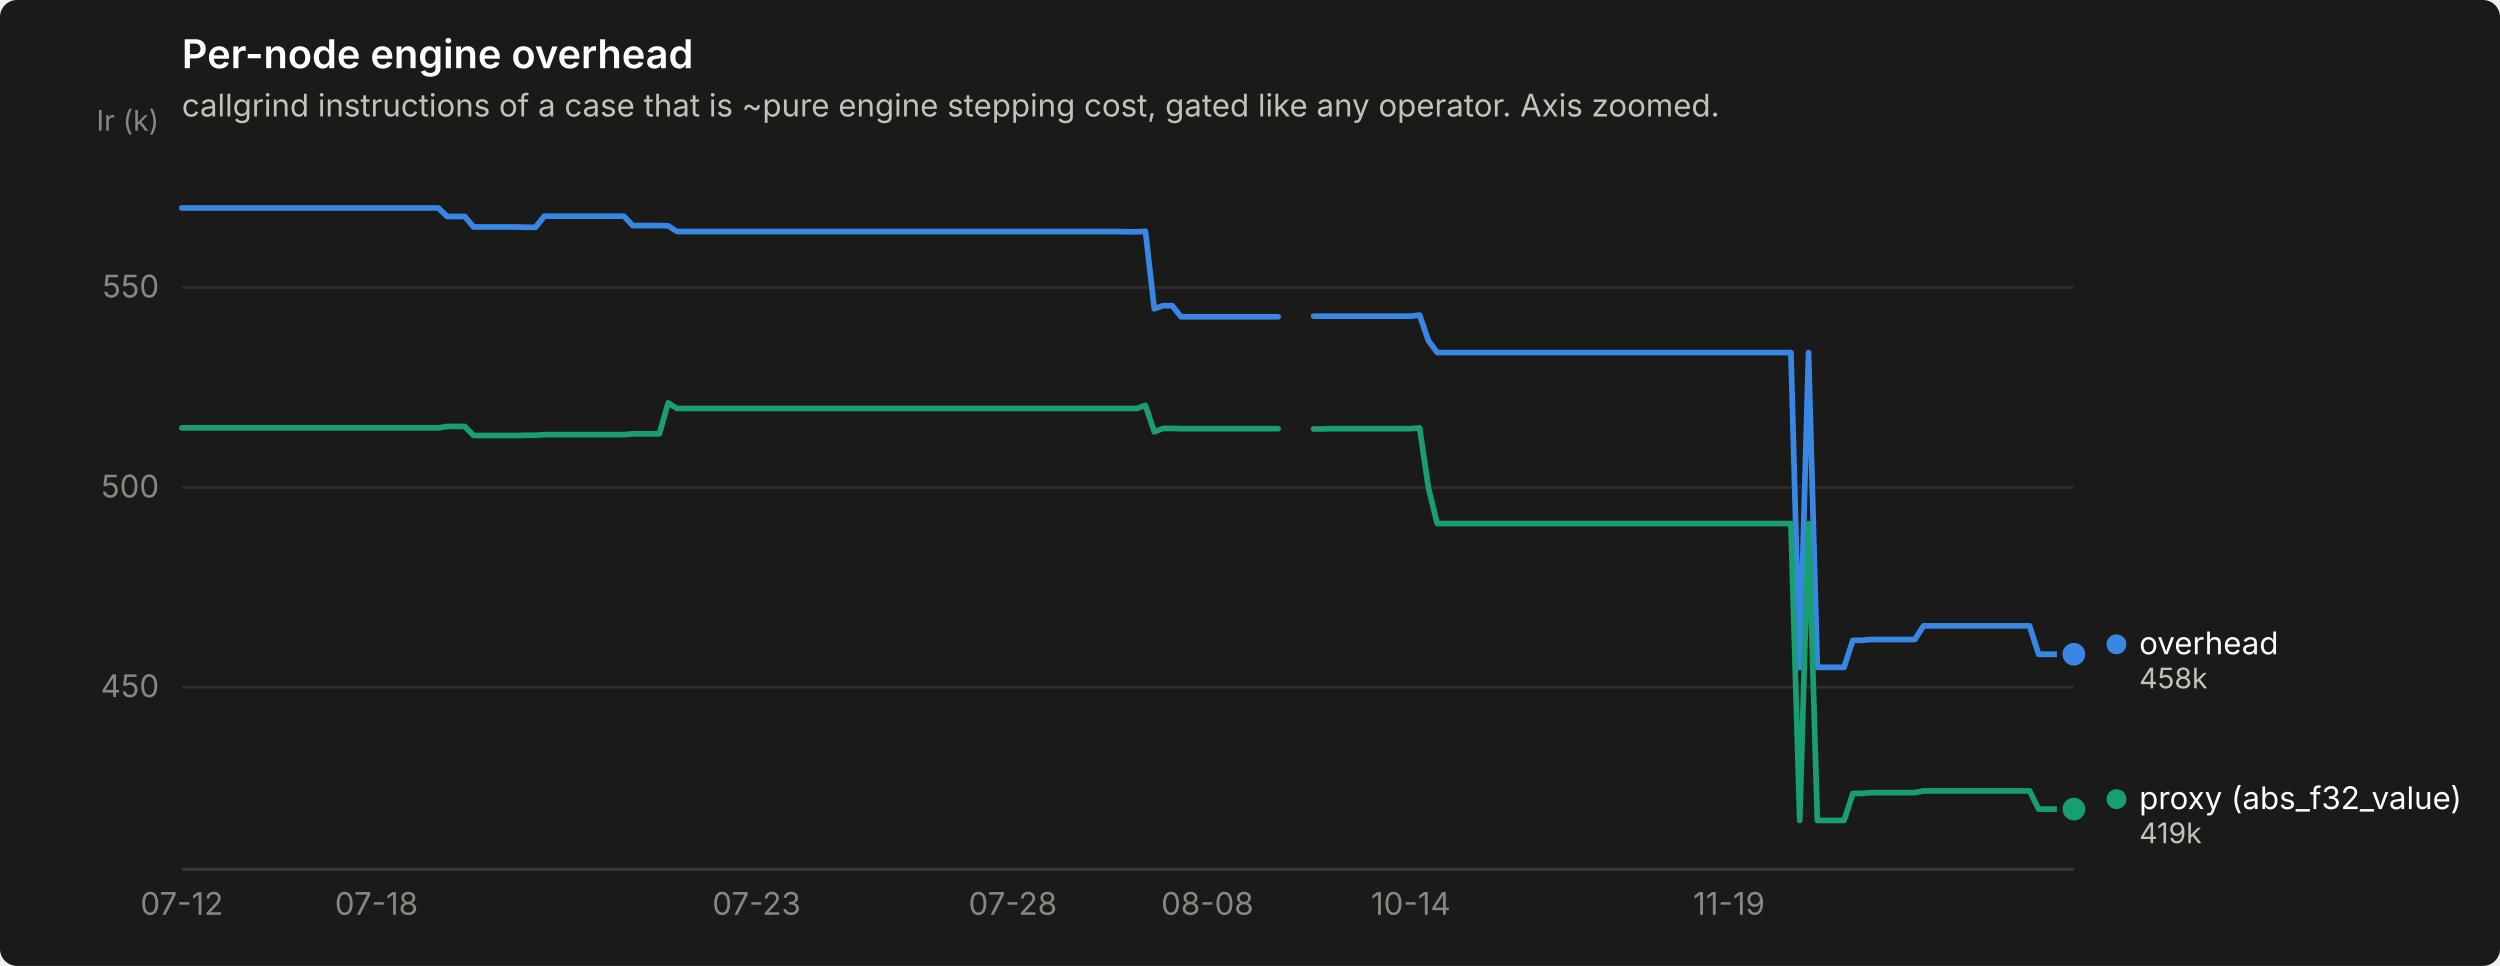
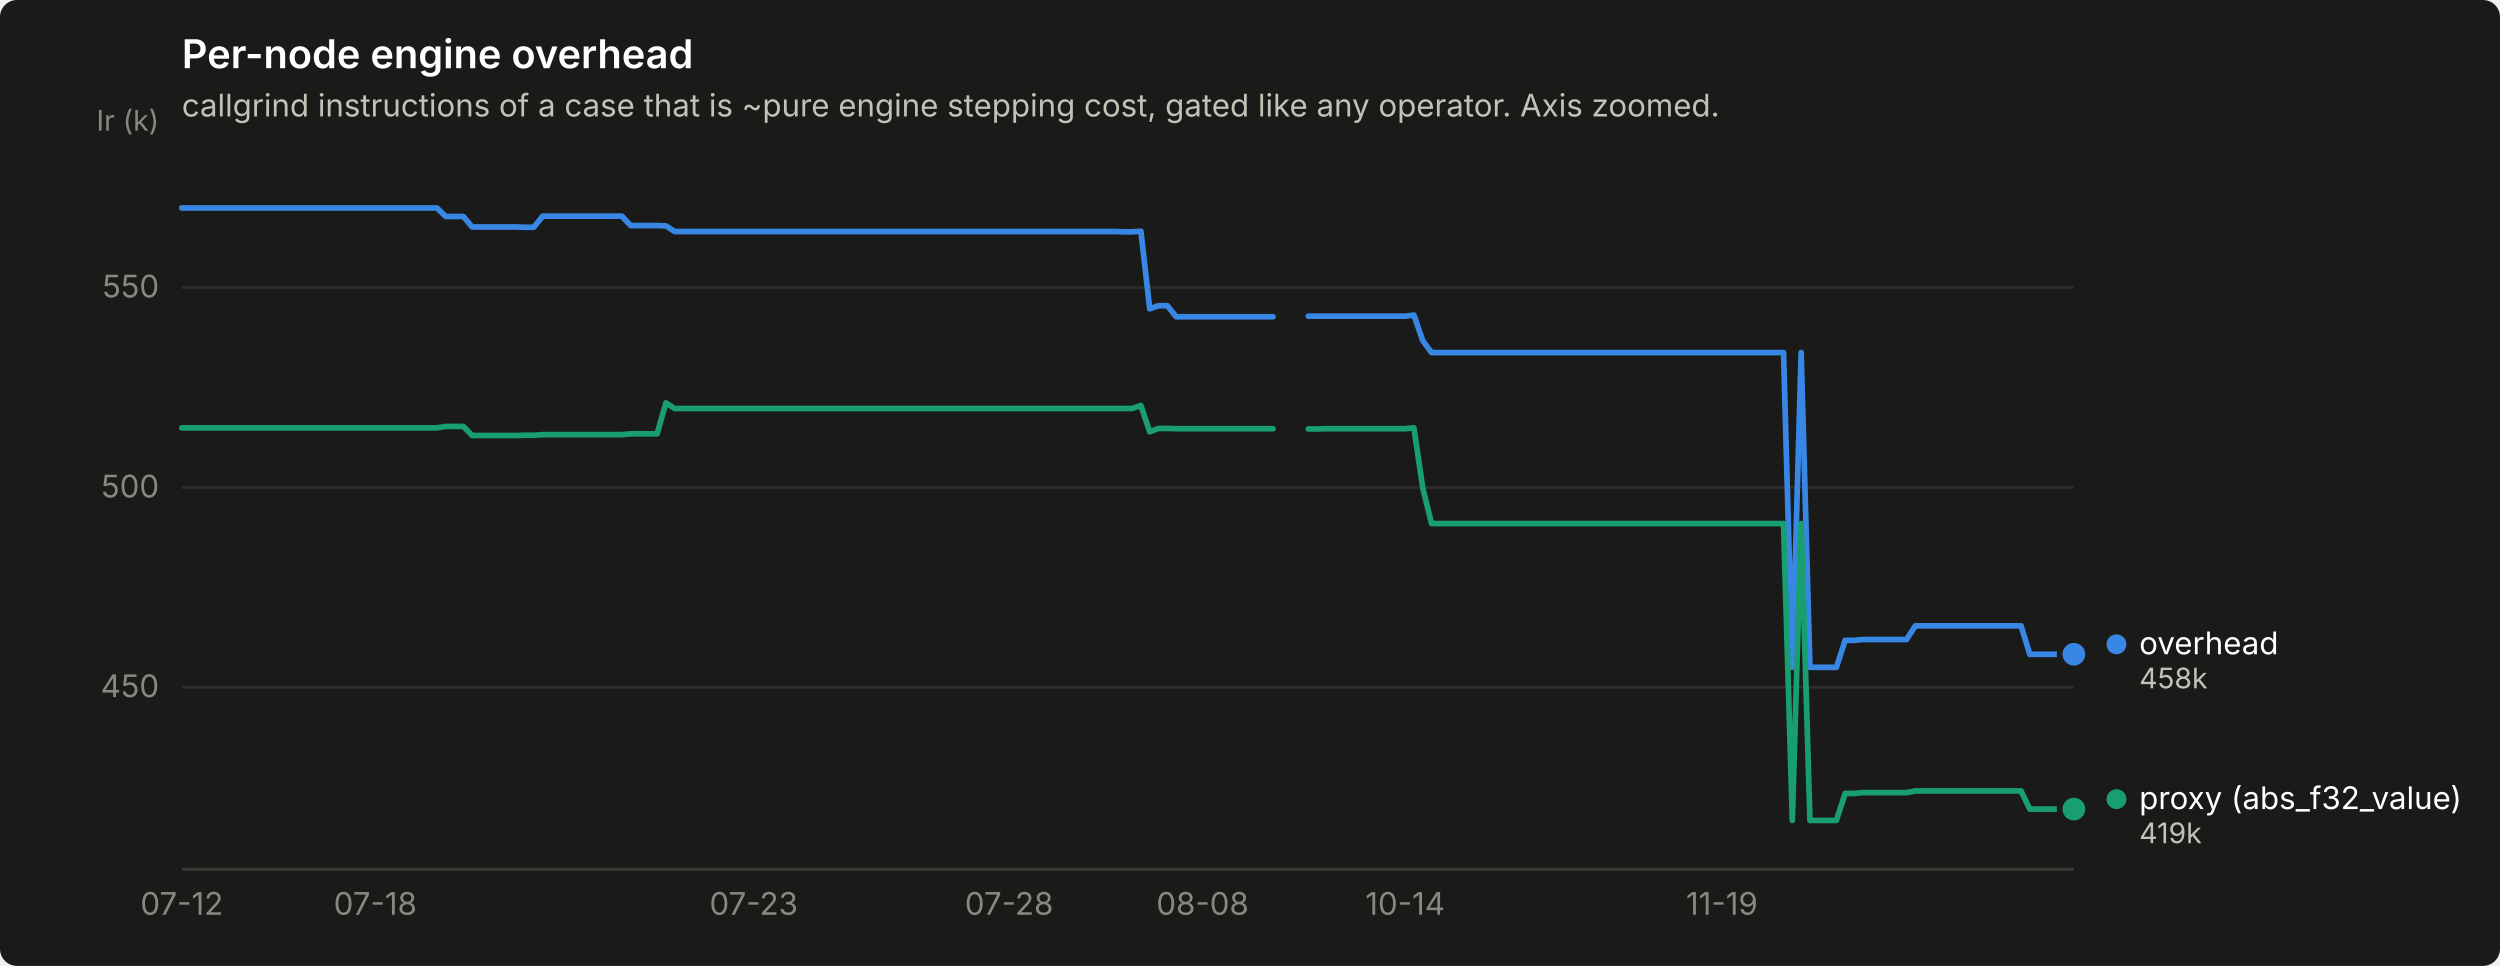
<svg xmlns="http://www.w3.org/2000/svg" width="880" height="340" viewBox="0 0 880 340" role="img" aria-label="Per-node engine overhead">
  <rect width="880" height="340" rx="6" fill="#1a1a19" />
  <text x="64" y="24" font-family="system-ui, -apple-system, &quot;Segoe UI&quot;, sans-serif" font-size="14" font-weight="600" fill="#ffffff">Per-node engine overhead</text>
  <text x="64" y="41" font-family="system-ui, -apple-system, &quot;Segoe UI&quot;, sans-serif" font-size="11" fill="#c3c2b7">callgrind instructions of a case that is ~pure engine stepping cost, gated like any operator. Axis zoomed.</text>
  <line x1="64" y1="241.9" x2="730" y2="241.9" stroke="#2c2c2a" stroke-width="1" />
  <text x="56" y="245.4" text-anchor="end" font-family="system-ui, -apple-system, &quot;Segoe UI&quot;, sans-serif" font-size="11" style="font-variant-numeric: tabular-nums" fill="#898781">450</text>
  <line x1="64" y1="171.6" x2="730" y2="171.6" stroke="#2c2c2a" stroke-width="1" />
  <text x="56" y="175.1" text-anchor="end" font-family="system-ui, -apple-system, &quot;Segoe UI&quot;, sans-serif" font-size="11" style="font-variant-numeric: tabular-nums" fill="#898781">500</text>
  <line x1="64" y1="101.2" x2="730" y2="101.2" stroke="#2c2c2a" stroke-width="1" />
  <text x="56" y="104.7" text-anchor="end" font-family="system-ui, -apple-system, &quot;Segoe UI&quot;, sans-serif" font-size="11" style="font-variant-numeric: tabular-nums" fill="#898781">550</text>
  <text x="56" y="46" text-anchor="end" font-family="system-ui, -apple-system, &quot;Segoe UI&quot;, sans-serif" font-size="10" fill="#898781">Ir (k)</text>
  <line x1="64" y1="306" x2="730" y2="306" stroke="#383835" stroke-width="1" />
  <text x="64.0" y="322" text-anchor="middle" font-family="system-ui, -apple-system, &quot;Segoe UI&quot;, sans-serif" font-size="11" style="font-variant-numeric: tabular-nums" fill="#898781">07-12</text>
-   <text x="132.5" y="322" text-anchor="middle" font-family="system-ui, -apple-system, &quot;Segoe UI&quot;, sans-serif" font-size="11" style="font-variant-numeric: tabular-nums" fill="#898781">07-18</text>
-   <text x="266.3" y="322" text-anchor="middle" font-family="system-ui, -apple-system, &quot;Segoe UI&quot;, sans-serif" font-size="11" style="font-variant-numeric: tabular-nums" fill="#898781">07-23</text>
-   <text x="356.5" y="322" text-anchor="middle" font-family="system-ui, -apple-system, &quot;Segoe UI&quot;, sans-serif" font-size="11" style="font-variant-numeric: tabular-nums" fill="#898781">07-28</text>
-   <text x="425.0" y="322" text-anchor="middle" font-family="system-ui, -apple-system, &quot;Segoe UI&quot;, sans-serif" font-size="11" style="font-variant-numeric: tabular-nums" fill="#898781">08-08</text>
-   <text x="496.6" y="322" text-anchor="middle" font-family="system-ui, -apple-system, &quot;Segoe UI&quot;, sans-serif" font-size="11" style="font-variant-numeric: tabular-nums" fill="#898781">10-14</text>
-   <text x="608.6" y="322" text-anchor="middle" font-family="system-ui, -apple-system, &quot;Segoe UI&quot;, sans-serif" font-size="11" style="font-variant-numeric: tabular-nums" fill="#898781">11-19</text>
-   <path d="M64.0,73.2 L67.1,73.2 L70.2,73.2 L73.3,73.2 L76.4,73.2 L79.6,73.2 L82.7,73.2 L85.8,73.2 L88.9,73.2 L92.0,73.2 L95.1,73.2 L98.2,73.2 L101.3,73.2 L104.5,73.2 L107.6,73.2 L110.7,73.2 L113.8,73.2 L116.9,73.2 L120.0,73.2 L123.1,73.2 L126.2,73.2 L129.4,73.2 L132.5,73.2 L135.6,73.2 L138.7,73.2 L141.8,73.2 L144.9,73.2 L148.0,73.2 L151.1,73.2 L154.3,73.2 L157.4,76.2 L160.5,76.2 L163.6,76.2 L166.7,79.9 L169.8,79.9 L172.9,79.9 L176.0,79.9 L179.1,79.9 L182.3,79.9 L185.4,80.0 L188.5,80.0 L191.6,76.1 L194.7,76.1 L197.8,76.1 L200.9,76.1 L204.0,76.1 L207.2,76.1 L210.3,76.1 L213.4,76.1 L216.5,76.1 L219.6,76.1 L222.7,79.4 L225.8,79.4 L228.9,79.4 L232.1,79.4 L235.2,79.5 L238.3,81.5 L241.4,81.5 L244.5,81.5 L247.6,81.5 L250.7,81.5 L253.8,81.5 L257.0,81.5 L260.1,81.5 L263.2,81.5 L266.3,81.5 L269.4,81.5 L272.5,81.5 L275.6,81.5 L278.7,81.5 L281.9,81.5 L285.0,81.5 L288.1,81.5 L291.2,81.5 L294.3,81.5 L297.4,81.5 L300.5,81.5 L303.6,81.5 L306.7,81.5 L309.9,81.5 L313.0,81.5 L316.1,81.5 L319.2,81.5 L322.3,81.5 L325.4,81.5 L328.5,81.5 L331.6,81.5 L334.8,81.5 L337.9,81.5 L341.0,81.5 L344.1,81.5 L347.2,81.5 L350.3,81.5 L353.4,81.5 L356.5,81.5 L359.7,81.5 L362.8,81.5 L365.9,81.5 L369.0,81.5 L372.1,81.5 L375.2,81.5 L378.3,81.5 L381.4,81.5 L384.6,81.5 L387.7,81.5 L390.8,81.5 L393.9,81.5 L397.0,81.6 L400.1,81.6 L403.2,81.4 L406.3,108.7 L409.4,107.6 L412.6,107.6 L415.7,111.5 L418.8,111.5 L421.9,111.5 L425.0,111.5 L428.1,111.5 L431.2,111.5 L434.3,111.5 L437.5,111.5 L440.6,111.5 L443.7,111.5 L446.8,111.5 L449.9,111.5" fill="none" stroke="#3987e5" stroke-width="2" stroke-linejoin="round" stroke-linecap="round" />
-   <path d="M462.4,111.3 L465.5,111.3 L468.6,111.3 L471.7,111.3 L474.8,111.3 L477.9,111.3 L481.0,111.3 L484.1,111.3 L487.3,111.3 L490.4,111.3 L493.5,111.3 L496.6,111.3 L499.7,110.9 L502.8,119.9 L505.9,124.1 L509.0,124.1 L512.1,124.1 L515.3,124.1 L518.4,124.1 L521.5,124.1 L524.6,124.1 L527.7,124.1 L530.8,124.1 L533.9,124.1 L537.0,124.1 L540.2,124.1 L543.3,124.1 L546.4,124.1 L549.5,124.1 L552.6,124.1 L555.7,124.1 L558.8,124.1 L561.9,124.1 L565.1,124.1 L568.2,124.1 L571.3,124.1 L574.4,124.1 L577.5,124.1 L580.6,124.1 L583.7,124.1 L586.8,124.1 L590.0,124.1 L593.1,124.1 L596.2,124.1 L599.3,124.1 L602.4,124.1 L605.5,124.1 L608.6,124.1 L611.7,124.1 L614.9,124.1 L618.0,124.1 L621.1,124.1 L624.2,124.1 L627.3,124.1 L630.4,124.1 L633.5,234.9 L636.6,124.1 L639.7,234.9 L642.9,234.9 L646.0,234.9 L649.1,234.9 L652.2,225.4 L655.3,225.4 L658.4,225.1 L661.5,225.1 L664.6,225.1 L667.8,225.1 L670.9,225.1 L674.0,225.1 L677.1,220.3 L680.2,220.3 L683.3,220.3 L686.4,220.3 L689.5,220.3 L692.7,220.3 L695.8,220.3 L698.9,220.3 L702.0,220.3 L705.1,220.3 L708.2,220.3 L711.3,220.3 L714.4,220.3 L717.6,230.3 L720.7,230.3 L723.8,230.3 L726.9,230.3 L730.0,230.3" fill="none" stroke="#3987e5" stroke-width="2" stroke-linejoin="round" stroke-linecap="round" />
+   <text x="132.1" y="322" text-anchor="middle" font-family="system-ui, -apple-system, &quot;Segoe UI&quot;, sans-serif" font-size="11" style="font-variant-numeric: tabular-nums" fill="#898781">07-18</text>
+   <text x="265.3" y="322" text-anchor="middle" font-family="system-ui, -apple-system, &quot;Segoe UI&quot;, sans-serif" font-size="11" style="font-variant-numeric: tabular-nums" fill="#898781">07-23</text>
+   <text x="355.2" y="322" text-anchor="middle" font-family="system-ui, -apple-system, &quot;Segoe UI&quot;, sans-serif" font-size="11" style="font-variant-numeric: tabular-nums" fill="#898781">07-28</text>
+   <text x="423.3" y="322" text-anchor="middle" font-family="system-ui, -apple-system, &quot;Segoe UI&quot;, sans-serif" font-size="11" style="font-variant-numeric: tabular-nums" fill="#898781">08-08</text>
+   <text x="494.6" y="322" text-anchor="middle" font-family="system-ui, -apple-system, &quot;Segoe UI&quot;, sans-serif" font-size="11" style="font-variant-numeric: tabular-nums" fill="#898781">10-14</text>
+   <text x="606.1" y="322" text-anchor="middle" font-family="system-ui, -apple-system, &quot;Segoe UI&quot;, sans-serif" font-size="11" style="font-variant-numeric: tabular-nums" fill="#898781">11-19</text>
+   <path d="M64.0,73.2 L67.1,73.2 L70.2,73.2 L73.3,73.2 L76.4,73.2 L79.5,73.2 L82.6,73.2 L85.7,73.2 L88.8,73.2 L91.9,73.2 L95.0,73.2 L98.1,73.2 L101.2,73.2 L104.3,73.2 L107.4,73.2 L110.5,73.2 L113.6,73.2 L116.7,73.2 L119.8,73.2 L122.9,73.2 L126.0,73.2 L129.1,73.2 L132.1,73.2 L135.2,73.2 L138.3,73.2 L141.4,73.2 L144.5,73.2 L147.6,73.2 L150.7,73.2 L153.8,73.2 L156.9,76.2 L160.0,76.2 L163.1,76.2 L166.2,79.9 L169.3,79.9 L172.4,79.9 L175.5,79.9 L178.6,79.9 L181.7,79.9 L184.8,80.0 L187.9,80.0 L191.0,76.1 L194.1,76.1 L197.2,76.1 L200.3,76.1 L203.4,76.1 L206.5,76.1 L209.6,76.1 L212.7,76.1 L215.8,76.1 L218.9,76.1 L222.0,79.4 L225.1,79.4 L228.2,79.4 L231.3,79.4 L234.4,79.5 L237.5,81.5 L240.6,81.5 L243.7,81.5 L246.8,81.5 L249.9,81.5 L253.0,81.5 L256.1,81.5 L259.2,81.5 L262.3,81.5 L265.3,81.5 L268.4,81.5 L271.5,81.5 L274.6,81.5 L277.7,81.5 L280.8,81.5 L283.9,81.5 L287.0,81.5 L290.1,81.5 L293.2,81.5 L296.3,81.5 L299.4,81.5 L302.5,81.5 L305.6,81.5 L308.7,81.5 L311.8,81.5 L314.9,81.5 L318.0,81.5 L321.1,81.5 L324.2,81.5 L327.3,81.5 L330.4,81.5 L333.5,81.5 L336.6,81.5 L339.7,81.5 L342.8,81.5 L345.9,81.5 L349.0,81.5 L352.1,81.5 L355.2,81.5 L358.3,81.5 L361.4,81.5 L364.5,81.5 L367.6,81.5 L370.7,81.5 L373.8,81.5 L376.9,81.5 L380.0,81.5 L383.1,81.5 L386.2,81.5 L389.3,81.5 L392.4,81.5 L395.5,81.6 L398.5,81.6 L401.6,81.4 L404.7,108.7 L407.8,107.6 L410.9,107.6 L414.0,111.5 L417.1,111.5 L420.2,111.5 L423.3,111.5 L426.4,111.5 L429.5,111.5 L432.6,111.5 L435.7,111.5 L438.8,111.5 L441.9,111.5 L445.0,111.5 L448.1,111.5" fill="none" stroke="#3987e5" stroke-width="2" stroke-linejoin="round" stroke-linecap="round" />
+   <path d="M460.5,111.3 L463.6,111.3 L466.7,111.3 L469.8,111.3 L472.9,111.3 L476.0,111.3 L479.1,111.3 L482.2,111.3 L485.3,111.3 L488.4,111.3 L491.5,111.3 L494.6,111.3 L497.7,110.9 L500.8,119.9 L503.9,124.1 L507.0,124.1 L510.1,124.1 L513.2,124.1 L516.3,124.1 L519.4,124.1 L522.5,124.1 L525.6,124.1 L528.7,124.1 L531.7,124.1 L534.8,124.1 L537.9,124.1 L541.0,124.1 L544.1,124.1 L547.2,124.1 L550.3,124.1 L553.4,124.1 L556.5,124.1 L559.6,124.1 L562.7,124.1 L565.8,124.1 L568.9,124.1 L572.0,124.1 L575.1,124.1 L578.2,124.1 L581.3,124.1 L584.4,124.1 L587.5,124.1 L590.6,124.1 L593.7,124.1 L596.8,124.1 L599.9,124.1 L603.0,124.1 L606.1,124.1 L609.2,124.1 L612.3,124.1 L615.4,124.1 L618.5,124.1 L621.6,124.1 L624.7,124.1 L627.8,124.1 L630.9,234.9 L634.0,124.1 L637.1,234.9 L640.2,234.9 L643.3,234.9 L646.4,234.9 L649.5,225.4 L652.6,225.4 L655.7,225.1 L658.8,225.1 L661.9,225.1 L664.9,225.1 L668.0,225.1 L671.1,225.1 L674.2,220.3 L677.3,220.3 L680.4,220.3 L683.5,220.3 L686.6,220.3 L689.7,220.3 L692.8,220.3 L695.9,220.3 L699.0,220.3 L702.1,220.3 L705.2,220.3 L708.3,220.3 L711.4,220.3 L714.5,230.3 L717.6,230.3 L720.7,230.3 L723.8,230.3 L726.9,230.3 L730.0,230.3" fill="none" stroke="#3987e5" stroke-width="2" stroke-linejoin="round" stroke-linecap="round" />
  <circle cx="730.0" cy="230.3" r="6" fill="#1a1a19" />
  <circle cx="730.0" cy="230.3" r="4" fill="#3987e5" />
-   <path d="M64.0,150.6 L67.1,150.6 L70.2,150.6 L73.3,150.6 L76.4,150.6 L79.6,150.6 L82.7,150.6 L85.8,150.6 L88.9,150.6 L92.0,150.6 L95.1,150.6 L98.2,150.6 L101.3,150.6 L104.5,150.6 L107.6,150.6 L110.7,150.6 L113.8,150.6 L116.9,150.6 L120.0,150.6 L123.1,150.6 L126.2,150.6 L129.4,150.6 L132.5,150.6 L135.6,150.6 L138.7,150.6 L141.8,150.6 L144.9,150.6 L148.0,150.6 L151.1,150.6 L154.3,150.6 L157.4,150.1 L160.5,150.1 L163.6,150.1 L166.7,153.3 L169.8,153.3 L172.9,153.3 L176.0,153.3 L179.1,153.3 L182.3,153.3 L185.4,153.2 L188.5,153.2 L191.6,153.0 L194.7,153.0 L197.8,153.0 L200.9,153.0 L204.0,153.0 L207.2,153.0 L210.3,153.0 L213.4,153.0 L216.5,153.0 L219.6,153.0 L222.7,152.7 L225.8,152.7 L228.9,152.7 L232.1,152.7 L235.2,141.8 L238.3,143.8 L241.4,143.8 L244.5,143.8 L247.6,143.8 L250.7,143.8 L253.8,143.8 L257.0,143.8 L260.1,143.8 L263.2,143.8 L266.3,143.8 L269.4,143.8 L272.5,143.8 L275.6,143.8 L278.7,143.8 L281.9,143.8 L285.0,143.8 L288.1,143.8 L291.2,143.8 L294.3,143.8 L297.4,143.8 L300.5,143.8 L303.6,143.8 L306.7,143.8 L309.9,143.8 L313.0,143.8 L316.1,143.8 L319.2,143.8 L322.3,143.8 L325.4,143.8 L328.5,143.8 L331.6,143.8 L334.8,143.8 L337.9,143.8 L341.0,143.8 L344.1,143.8 L347.2,143.8 L350.3,143.8 L353.4,143.8 L356.5,143.8 L359.7,143.8 L362.8,143.8 L365.9,143.8 L369.0,143.8 L372.1,143.8 L375.2,143.8 L378.3,143.8 L381.4,143.8 L384.6,143.8 L387.7,143.8 L390.8,143.8 L393.9,143.8 L397.0,143.8 L400.1,143.8 L403.2,142.7 L406.3,152.0 L409.4,150.8 L412.6,150.8 L415.7,150.9 L418.8,150.9 L421.9,150.9 L425.0,150.9 L428.1,150.9 L431.2,150.9 L434.3,150.9 L437.5,150.9 L440.6,150.9 L443.7,150.9 L446.8,150.9 L449.9,150.9" fill="none" stroke="#199e70" stroke-width="2" stroke-linejoin="round" stroke-linecap="round" />
-   <path d="M462.4,151.0 L465.5,151.0 L468.6,150.9 L471.7,150.9 L474.8,150.9 L477.9,150.9 L481.0,150.9 L484.1,150.9 L487.3,150.9 L490.4,150.9 L493.5,150.9 L496.6,150.9 L499.7,150.6 L502.8,171.7 L505.9,184.3 L509.0,184.3 L512.1,184.3 L515.3,184.3 L518.4,184.3 L521.5,184.3 L524.6,184.3 L527.7,184.3 L530.8,184.3 L533.9,184.3 L537.0,184.3 L540.2,184.3 L543.3,184.3 L546.4,184.3 L549.5,184.3 L552.6,184.3 L555.7,184.3 L558.8,184.3 L561.9,184.3 L565.1,184.3 L568.2,184.3 L571.3,184.3 L574.4,184.3 L577.5,184.3 L580.6,184.3 L583.7,184.3 L586.8,184.3 L590.0,184.3 L593.1,184.3 L596.2,184.3 L599.3,184.3 L602.4,184.3 L605.5,184.3 L608.6,184.3 L611.7,184.3 L614.9,184.3 L618.0,184.3 L621.1,184.3 L624.2,184.3 L627.3,184.3 L630.4,184.3 L633.5,288.8 L636.6,184.3 L639.7,288.8 L642.9,288.8 L646.0,288.8 L649.1,288.8 L652.2,279.3 L655.3,279.3 L658.4,279.0 L661.5,279.0 L664.6,279.0 L667.8,279.0 L670.9,279.0 L674.0,279.0 L677.1,278.4 L680.2,278.4 L683.3,278.4 L686.4,278.4 L689.5,278.4 L692.7,278.4 L695.8,278.4 L698.9,278.4 L702.0,278.4 L705.1,278.4 L708.2,278.4 L711.3,278.4 L714.4,278.4 L717.6,284.8 L720.7,284.8 L723.8,284.8 L726.9,284.8 L730.0,284.8" fill="none" stroke="#199e70" stroke-width="2" stroke-linejoin="round" stroke-linecap="round" />
+   <path d="M64.0,150.6 L67.1,150.6 L70.2,150.6 L73.3,150.6 L76.4,150.6 L79.5,150.6 L82.6,150.6 L85.7,150.6 L88.8,150.6 L91.9,150.6 L95.0,150.6 L98.1,150.6 L101.2,150.6 L104.3,150.6 L107.4,150.6 L110.5,150.6 L113.6,150.6 L116.7,150.6 L119.8,150.6 L122.9,150.6 L126.0,150.6 L129.1,150.6 L132.1,150.6 L135.2,150.6 L138.3,150.6 L141.4,150.6 L144.5,150.6 L147.6,150.6 L150.7,150.6 L153.8,150.6 L156.9,150.1 L160.0,150.1 L163.1,150.1 L166.2,153.3 L169.3,153.3 L172.4,153.3 L175.5,153.3 L178.6,153.3 L181.7,153.3 L184.8,153.2 L187.9,153.2 L191.0,153.0 L194.1,153.0 L197.2,153.0 L200.3,153.0 L203.4,153.0 L206.5,153.0 L209.6,153.0 L212.7,153.0 L215.8,153.0 L218.9,153.0 L222.0,152.7 L225.1,152.7 L228.2,152.7 L231.3,152.7 L234.4,141.8 L237.5,143.8 L240.6,143.8 L243.7,143.8 L246.8,143.8 L249.9,143.8 L253.0,143.8 L256.1,143.8 L259.2,143.8 L262.3,143.8 L265.3,143.8 L268.4,143.8 L271.5,143.8 L274.6,143.8 L277.7,143.8 L280.8,143.8 L283.9,143.8 L287.0,143.8 L290.1,143.8 L293.2,143.8 L296.3,143.8 L299.4,143.8 L302.5,143.8 L305.6,143.8 L308.7,143.8 L311.8,143.8 L314.9,143.8 L318.0,143.8 L321.1,143.8 L324.2,143.8 L327.3,143.8 L330.4,143.8 L333.5,143.8 L336.6,143.8 L339.7,143.8 L342.8,143.8 L345.9,143.8 L349.0,143.8 L352.1,143.8 L355.2,143.8 L358.3,143.8 L361.4,143.8 L364.5,143.8 L367.6,143.8 L370.7,143.8 L373.8,143.8 L376.9,143.8 L380.0,143.8 L383.1,143.8 L386.2,143.8 L389.3,143.8 L392.4,143.8 L395.5,143.8 L398.5,143.8 L401.6,142.7 L404.7,152.0 L407.8,150.8 L410.9,150.8 L414.0,150.9 L417.1,150.9 L420.2,150.9 L423.3,150.9 L426.4,150.9 L429.5,150.9 L432.6,150.9 L435.7,150.9 L438.8,150.9 L441.9,150.9 L445.0,150.9 L448.1,150.9" fill="none" stroke="#199e70" stroke-width="2" stroke-linejoin="round" stroke-linecap="round" />
+   <path d="M460.5,151.0 L463.6,151.0 L466.7,150.9 L469.8,150.9 L472.9,150.9 L476.0,150.9 L479.1,150.9 L482.2,150.9 L485.3,150.9 L488.4,150.9 L491.5,150.9 L494.6,150.9 L497.7,150.6 L500.8,171.7 L503.9,184.3 L507.0,184.3 L510.1,184.3 L513.2,184.3 L516.3,184.3 L519.4,184.3 L522.5,184.3 L525.6,184.3 L528.7,184.3 L531.7,184.3 L534.8,184.3 L537.9,184.3 L541.0,184.3 L544.1,184.3 L547.2,184.3 L550.3,184.3 L553.4,184.3 L556.5,184.3 L559.6,184.3 L562.7,184.3 L565.8,184.3 L568.9,184.3 L572.0,184.3 L575.1,184.3 L578.2,184.3 L581.3,184.3 L584.4,184.3 L587.5,184.3 L590.6,184.3 L593.7,184.3 L596.8,184.3 L599.9,184.3 L603.0,184.3 L606.1,184.3 L609.2,184.3 L612.3,184.3 L615.4,184.3 L618.5,184.3 L621.6,184.3 L624.7,184.3 L627.8,184.3 L630.9,288.8 L634.0,184.3 L637.1,288.8 L640.2,288.8 L643.3,288.8 L646.4,288.8 L649.5,279.3 L652.6,279.3 L655.7,279.0 L658.8,279.0 L661.9,279.0 L664.9,279.0 L668.0,279.0 L671.1,279.0 L674.2,278.4 L677.3,278.4 L680.4,278.4 L683.5,278.4 L686.6,278.4 L689.7,278.4 L692.8,278.4 L695.9,278.4 L699.0,278.4 L702.1,278.4 L705.2,278.4 L708.3,278.4 L711.4,278.4 L714.5,284.8 L717.6,284.8 L720.7,284.8 L723.8,284.8 L726.9,284.8 L730.0,284.8" fill="none" stroke="#199e70" stroke-width="2" stroke-linejoin="round" stroke-linecap="round" />
  <circle cx="730.0" cy="284.8" r="6" fill="#1a1a19" />
  <circle cx="730.0" cy="284.8" r="4" fill="#199e70" />
  <circle cx="745.0" cy="226.8" r="3.5" fill="#3987e5" />
  <text x="753.0" y="230.3" font-family="system-ui, -apple-system, &quot;Segoe UI&quot;, sans-serif" font-size="11" fill="#ffffff">overhead</text>
  <text x="753.0" y="242.3" font-family="system-ui, -apple-system, &quot;Segoe UI&quot;, sans-serif" font-size="10" style="font-variant-numeric: tabular-nums" fill="#c3c2b7">458k</text>
  <circle cx="745.0" cy="281.3" r="3.5" fill="#199e70" />
  <text x="753.0" y="284.8" font-family="system-ui, -apple-system, &quot;Segoe UI&quot;, sans-serif" font-size="11" fill="#ffffff">proxy (abs_f32_value)</text>
  <text x="753.0" y="296.8" font-family="system-ui, -apple-system, &quot;Segoe UI&quot;, sans-serif" font-size="10" style="font-variant-numeric: tabular-nums" fill="#c3c2b7">419k</text>
</svg>
